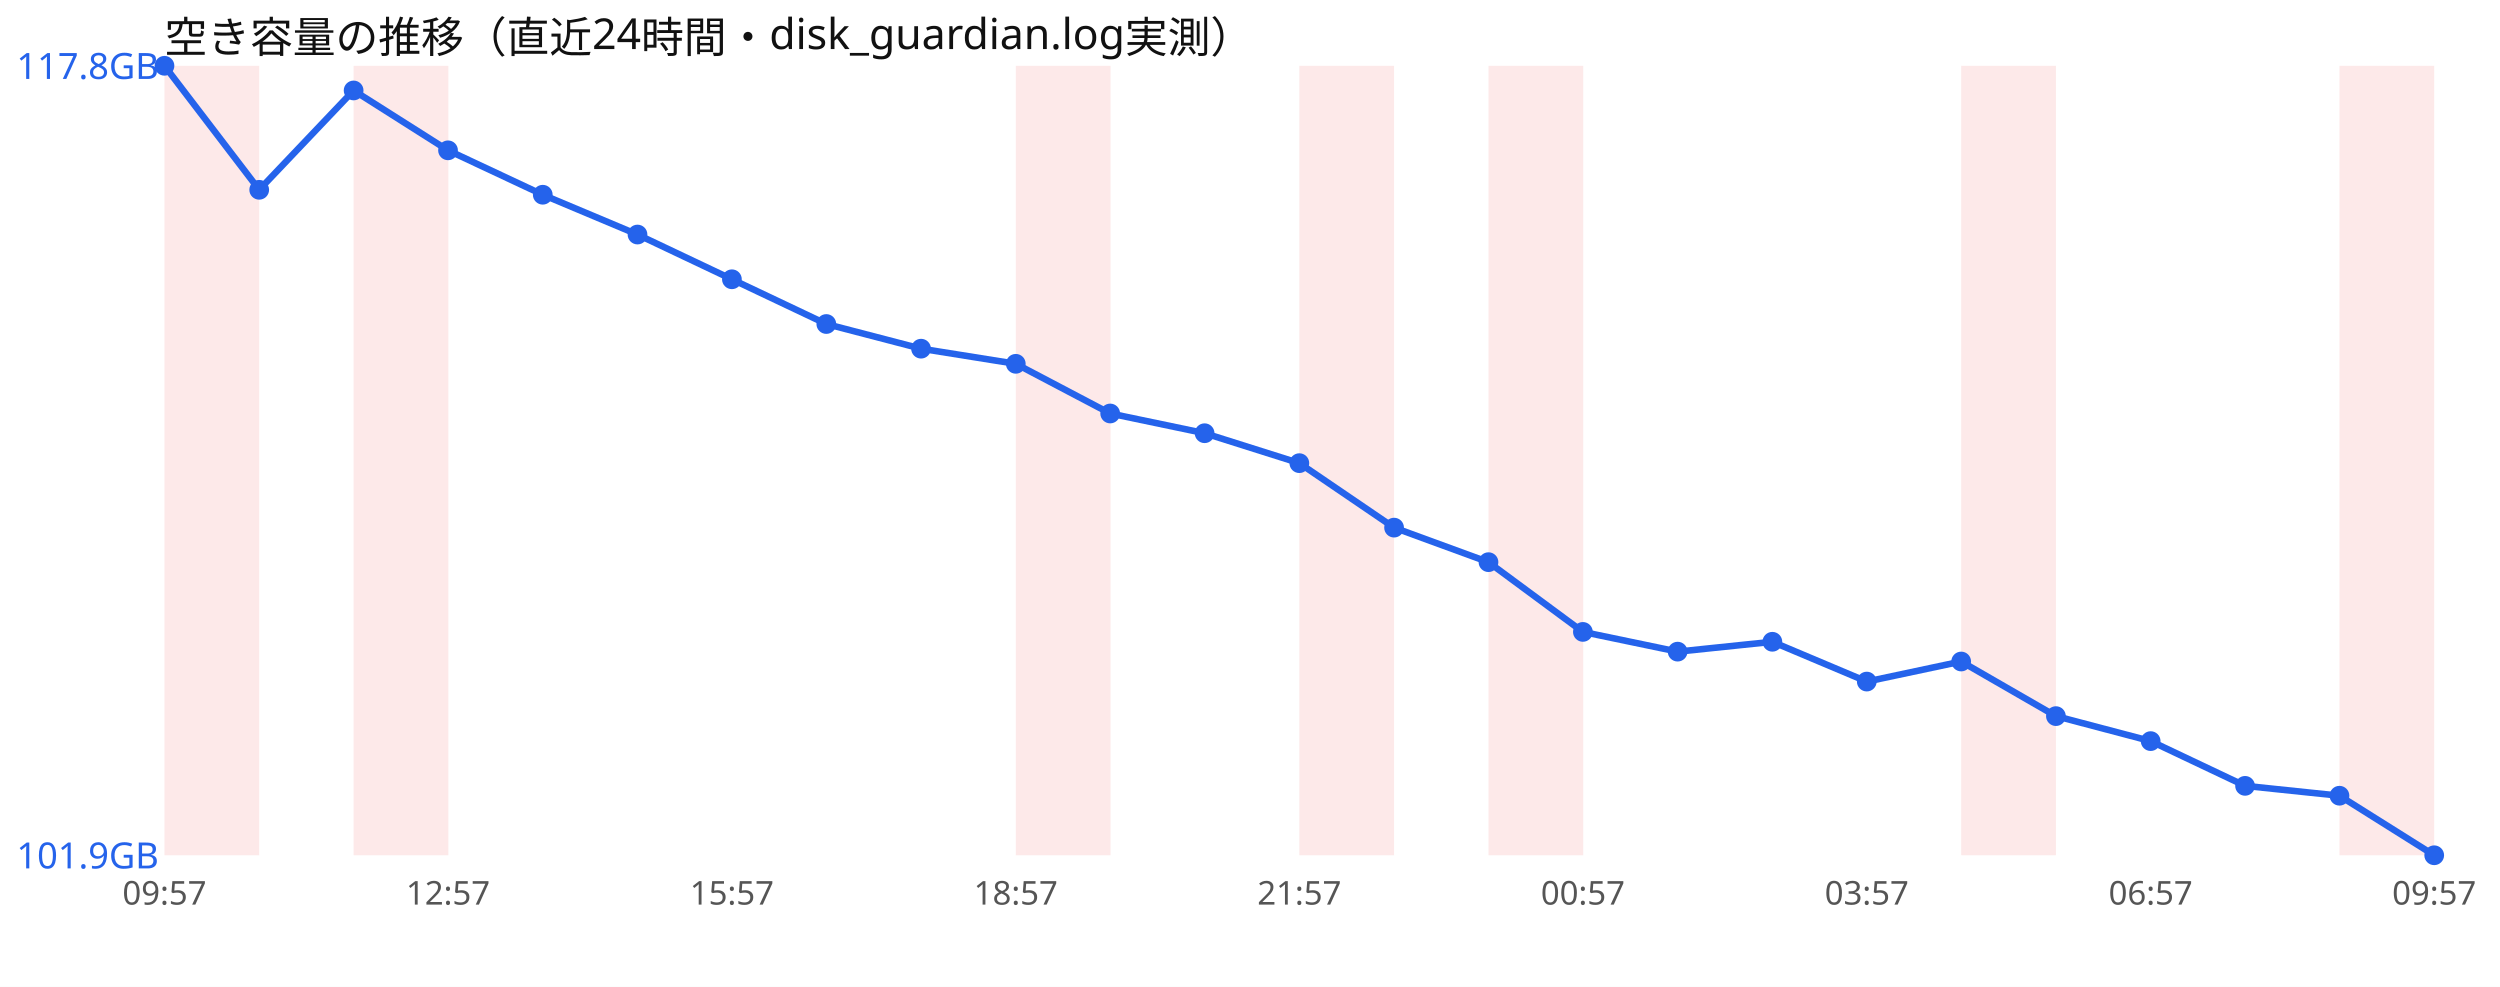
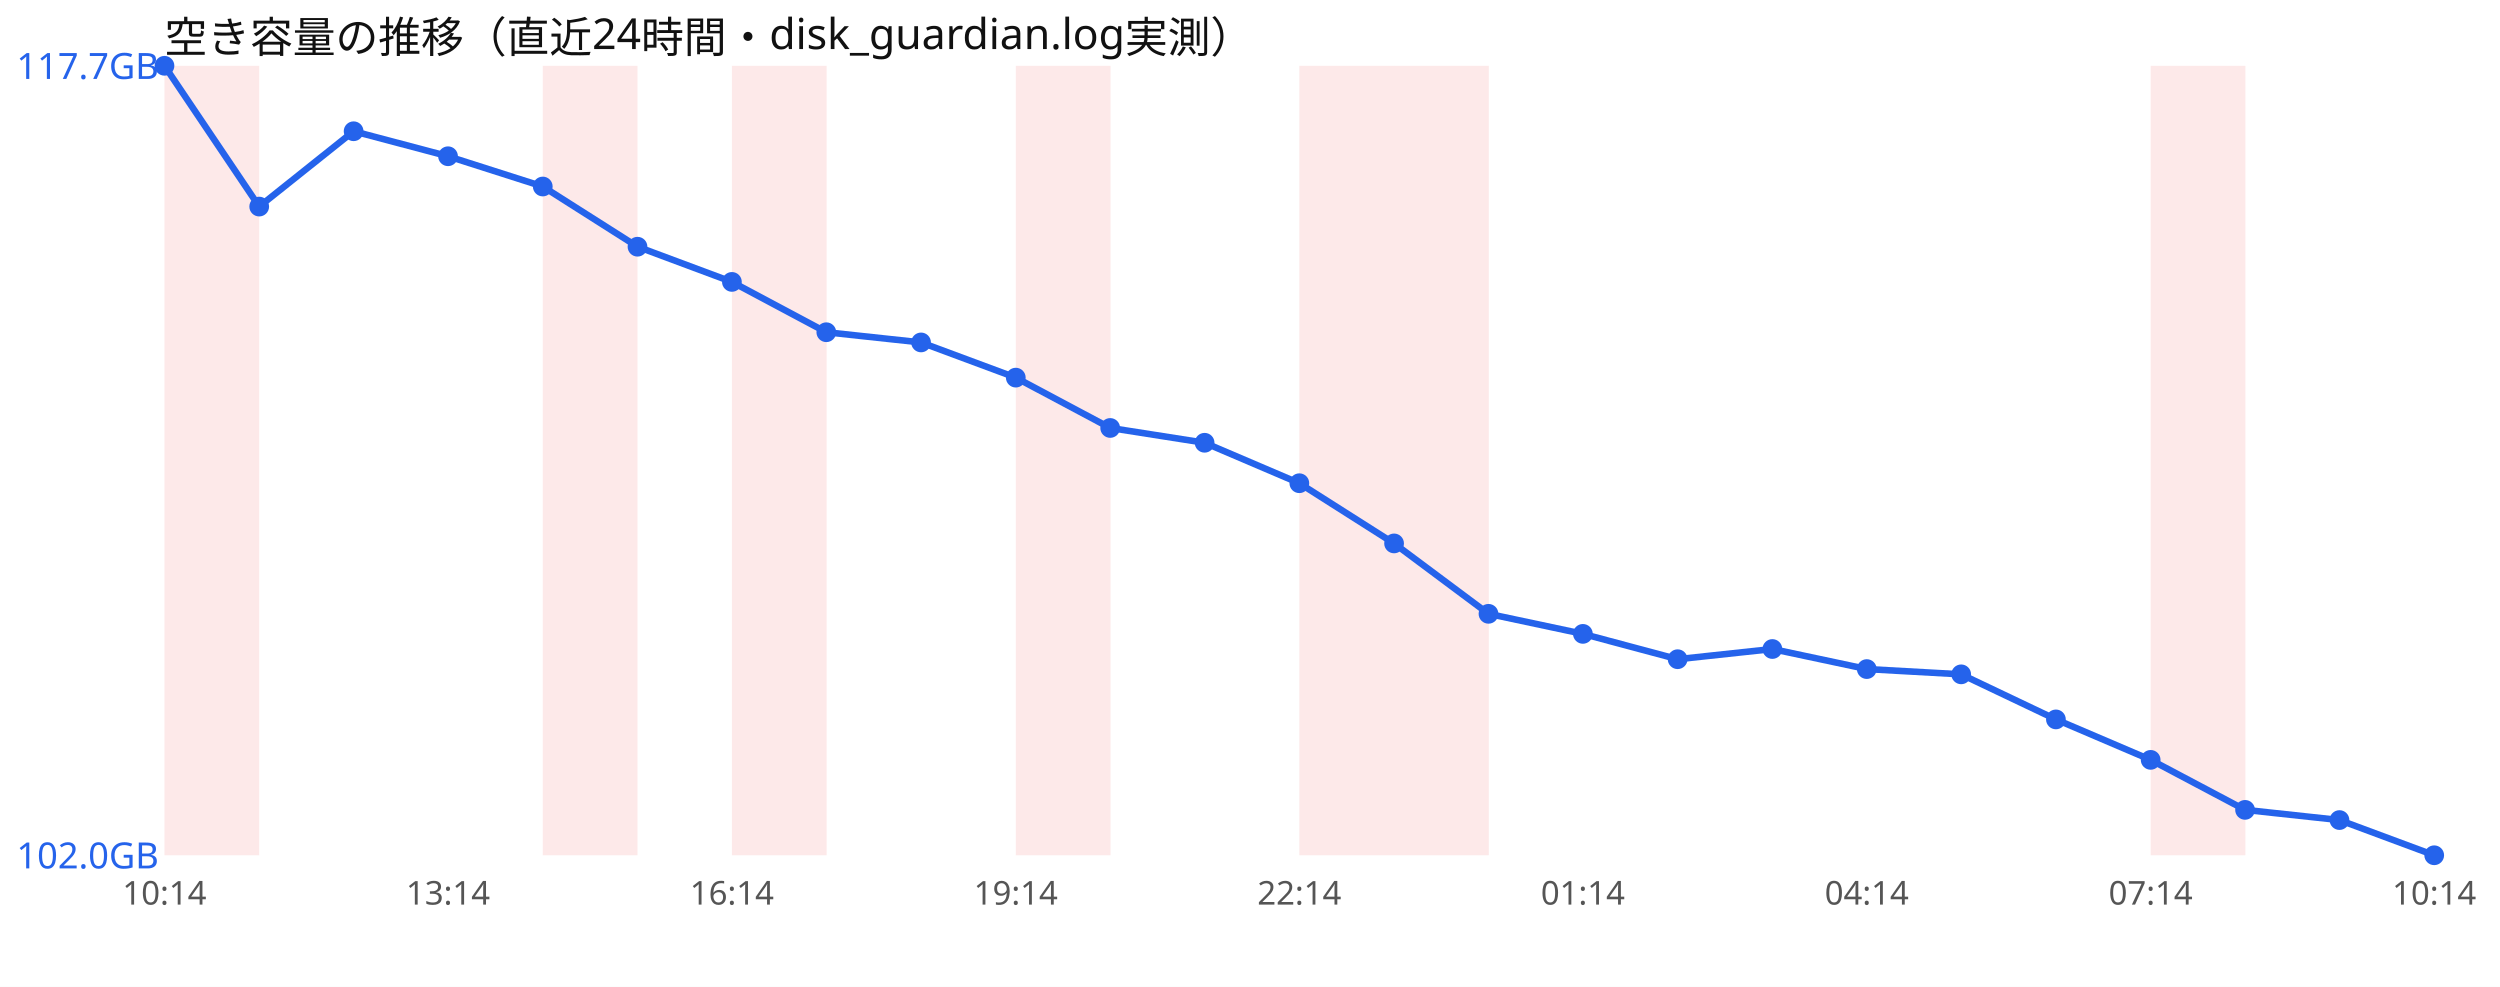
<svg xmlns="http://www.w3.org/2000/svg" width="760" height="300" viewBox="0 0 760 300" font-family="sans-serif">
  <rect width="760" height="300" fill="#ffffff" />
  <text x="50" y="16" font-size="13" fill="#111">空き容量の推移（直近24時間・disk_guardian.log実測）</text>
  <rect x="50.0" y="20" width="28.8" height="240" fill="#ef4444" opacity="0.12" />
-   <rect x="107.5" y="20" width="28.8" height="240" fill="#ef4444" opacity="0.12" />
+   <rect x="165.0" y="20" width="28.8" height="240" fill="#ef4444" opacity="0.12" />
+   <rect x="222.5" y="20" width="28.8" height="240" fill="#ef4444" opacity="0.12" />
  <rect x="308.8" y="20" width="28.8" height="240" fill="#ef4444" opacity="0.12" />
  <rect x="395.0" y="20" width="28.8" height="240" fill="#ef4444" opacity="0.12" />
-   <rect x="452.5" y="20" width="28.8" height="240" fill="#ef4444" opacity="0.12" />
-   <rect x="596.2" y="20" width="28.8" height="240" fill="#ef4444" opacity="0.12" />
-   <rect x="711.2" y="20" width="28.8" height="240" fill="#ef4444" opacity="0.12" />
-   <polyline points="50.0,20.0 78.8,57.7 107.5,27.5 136.2,45.7 165.0,59.2 193.8,71.3 222.5,84.9 251.2,98.5 280.0,106.0 308.8,110.6 337.5,125.7 366.2,131.7 395.0,140.8 423.8,160.4 452.5,170.9 481.2,192.1 510.0,198.1 538.8,195.1 567.5,207.2 596.2,201.1 625.0,217.7 653.8,225.3 682.5,238.9 711.2,241.9 740.0,260.0" fill="none" stroke="#2563eb" stroke-width="2" />
+   <rect x="423.8" y="20" width="28.8" height="240" fill="#ef4444" opacity="0.12" />
+   <rect x="653.8" y="20" width="28.8" height="240" fill="#ef4444" opacity="0.12" />
+   <polyline points="50.0,20.0 78.8,62.8 107.5,39.9 136.2,47.5 165.0,56.7 193.8,75.0 222.5,85.7 251.2,101.0 280.0,104.1 308.8,114.8 337.5,130.1 366.2,134.6 395.0,146.9 423.8,165.2 452.5,186.6 481.2,192.7 510.0,200.4 538.8,197.3 567.5,203.4 596.2,205.0 625.0,218.7 653.8,231.0 682.5,246.2 711.2,249.3 740.0,260.0" fill="none" stroke="#2563eb" stroke-width="2" />
  <circle cx="50.0" cy="20.0" r="3" fill="#2563eb" />
-   <circle cx="78.8" cy="57.7" r="3" fill="#2563eb" />
-   <circle cx="107.5" cy="27.5" r="3" fill="#2563eb" />
-   <circle cx="136.2" cy="45.7" r="3" fill="#2563eb" />
-   <circle cx="165.0" cy="59.2" r="3" fill="#2563eb" />
-   <circle cx="193.8" cy="71.3" r="3" fill="#2563eb" />
-   <circle cx="222.5" cy="84.9" r="3" fill="#2563eb" />
-   <circle cx="251.2" cy="98.5" r="3" fill="#2563eb" />
-   <circle cx="280.0" cy="106.0" r="3" fill="#2563eb" />
-   <circle cx="308.8" cy="110.6" r="3" fill="#2563eb" />
-   <circle cx="337.5" cy="125.7" r="3" fill="#2563eb" />
-   <circle cx="366.2" cy="131.7" r="3" fill="#2563eb" />
-   <circle cx="395.0" cy="140.8" r="3" fill="#2563eb" />
-   <circle cx="423.8" cy="160.4" r="3" fill="#2563eb" />
-   <circle cx="452.5" cy="170.9" r="3" fill="#2563eb" />
-   <circle cx="481.2" cy="192.1" r="3" fill="#2563eb" />
-   <circle cx="510.0" cy="198.1" r="3" fill="#2563eb" />
-   <circle cx="538.8" cy="195.1" r="3" fill="#2563eb" />
-   <circle cx="567.5" cy="207.2" r="3" fill="#2563eb" />
-   <circle cx="596.2" cy="201.1" r="3" fill="#2563eb" />
-   <circle cx="625.0" cy="217.7" r="3" fill="#2563eb" />
-   <circle cx="653.8" cy="225.3" r="3" fill="#2563eb" />
-   <circle cx="682.5" cy="238.9" r="3" fill="#2563eb" />
-   <circle cx="711.2" cy="241.9" r="3" fill="#2563eb" />
+   <circle cx="78.8" cy="62.8" r="3" fill="#2563eb" />
+   <circle cx="107.5" cy="39.9" r="3" fill="#2563eb" />
+   <circle cx="136.2" cy="47.5" r="3" fill="#2563eb" />
+   <circle cx="165.0" cy="56.7" r="3" fill="#2563eb" />
+   <circle cx="193.8" cy="75.0" r="3" fill="#2563eb" />
+   <circle cx="222.5" cy="85.7" r="3" fill="#2563eb" />
+   <circle cx="251.2" cy="101.0" r="3" fill="#2563eb" />
+   <circle cx="280.0" cy="104.1" r="3" fill="#2563eb" />
+   <circle cx="308.8" cy="114.8" r="3" fill="#2563eb" />
+   <circle cx="337.5" cy="130.1" r="3" fill="#2563eb" />
+   <circle cx="366.2" cy="134.6" r="3" fill="#2563eb" />
+   <circle cx="395.0" cy="146.9" r="3" fill="#2563eb" />
+   <circle cx="423.8" cy="165.2" r="3" fill="#2563eb" />
+   <circle cx="452.5" cy="186.6" r="3" fill="#2563eb" />
+   <circle cx="481.2" cy="192.7" r="3" fill="#2563eb" />
+   <circle cx="510.0" cy="200.4" r="3" fill="#2563eb" />
+   <circle cx="538.8" cy="197.3" r="3" fill="#2563eb" />
+   <circle cx="567.5" cy="203.4" r="3" fill="#2563eb" />
+   <circle cx="596.2" cy="205.0" r="3" fill="#2563eb" />
+   <circle cx="625.0" cy="218.7" r="3" fill="#2563eb" />
+   <circle cx="653.8" cy="231.0" r="3" fill="#2563eb" />
+   <circle cx="682.5" cy="246.2" r="3" fill="#2563eb" />
+   <circle cx="711.2" cy="249.3" r="3" fill="#2563eb" />
  <circle cx="740.0" cy="260.0" r="3" fill="#2563eb" />
-   <text x="5" y="24.0" font-size="11" fill="#2563eb">117.8GB</text>
-   <text x="5" y="264.0" font-size="11" fill="#2563eb">101.9GB</text>
-   <text x="50.0" y="275" font-size="10" fill="#555" text-anchor="middle">09:57</text>
-   <text x="136.2" y="275" font-size="10" fill="#555" text-anchor="middle">12:57</text>
-   <text x="222.5" y="275" font-size="10" fill="#555" text-anchor="middle">15:57</text>
-   <text x="308.8" y="275" font-size="10" fill="#555" text-anchor="middle">18:57</text>
-   <text x="395.0" y="275" font-size="10" fill="#555" text-anchor="middle">21:57</text>
-   <text x="481.2" y="275" font-size="10" fill="#555" text-anchor="middle">00:57</text>
-   <text x="567.5" y="275" font-size="10" fill="#555" text-anchor="middle">03:57</text>
-   <text x="653.8" y="275" font-size="10" fill="#555" text-anchor="middle">06:57</text>
-   <text x="740.0" y="275" font-size="10" fill="#555" text-anchor="middle">09:57</text>
+   <text x="5" y="24.0" font-size="11" fill="#2563eb">117.7GB</text>
+   <text x="5" y="264.0" font-size="11" fill="#2563eb">102.0GB</text>
+   <text x="50.0" y="275" font-size="10" fill="#555" text-anchor="middle">10:14</text>
+   <text x="136.2" y="275" font-size="10" fill="#555" text-anchor="middle">13:14</text>
+   <text x="222.5" y="275" font-size="10" fill="#555" text-anchor="middle">16:14</text>
+   <text x="308.8" y="275" font-size="10" fill="#555" text-anchor="middle">19:14</text>
+   <text x="395.0" y="275" font-size="10" fill="#555" text-anchor="middle">22:14</text>
+   <text x="481.2" y="275" font-size="10" fill="#555" text-anchor="middle">01:14</text>
+   <text x="567.5" y="275" font-size="10" fill="#555" text-anchor="middle">04:14</text>
+   <text x="653.8" y="275" font-size="10" fill="#555" text-anchor="middle">07:14</text>
+   <text x="740.0" y="275" font-size="10" fill="#555" text-anchor="middle">10:14</text>
</svg>
